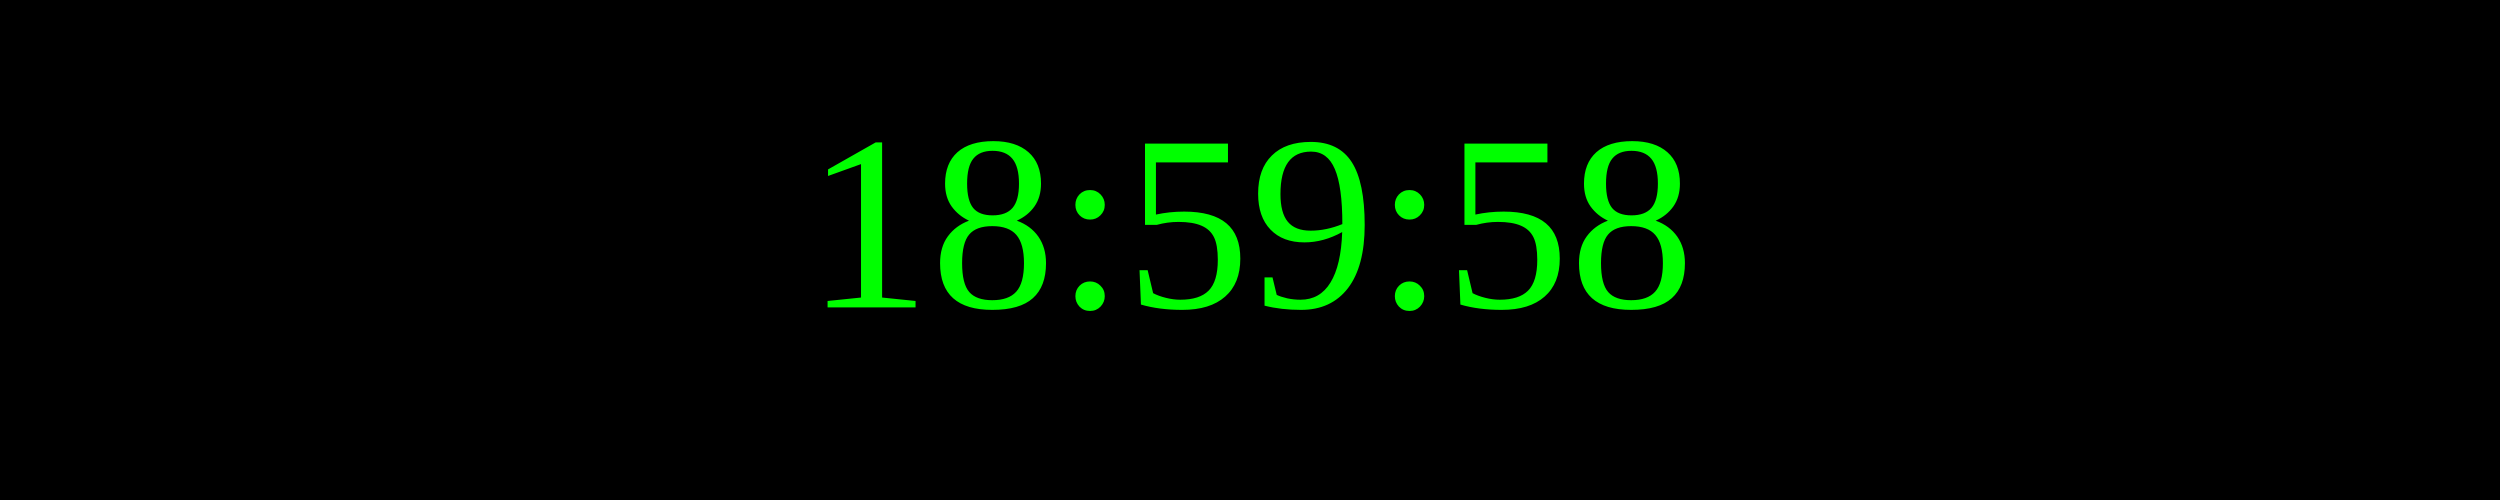
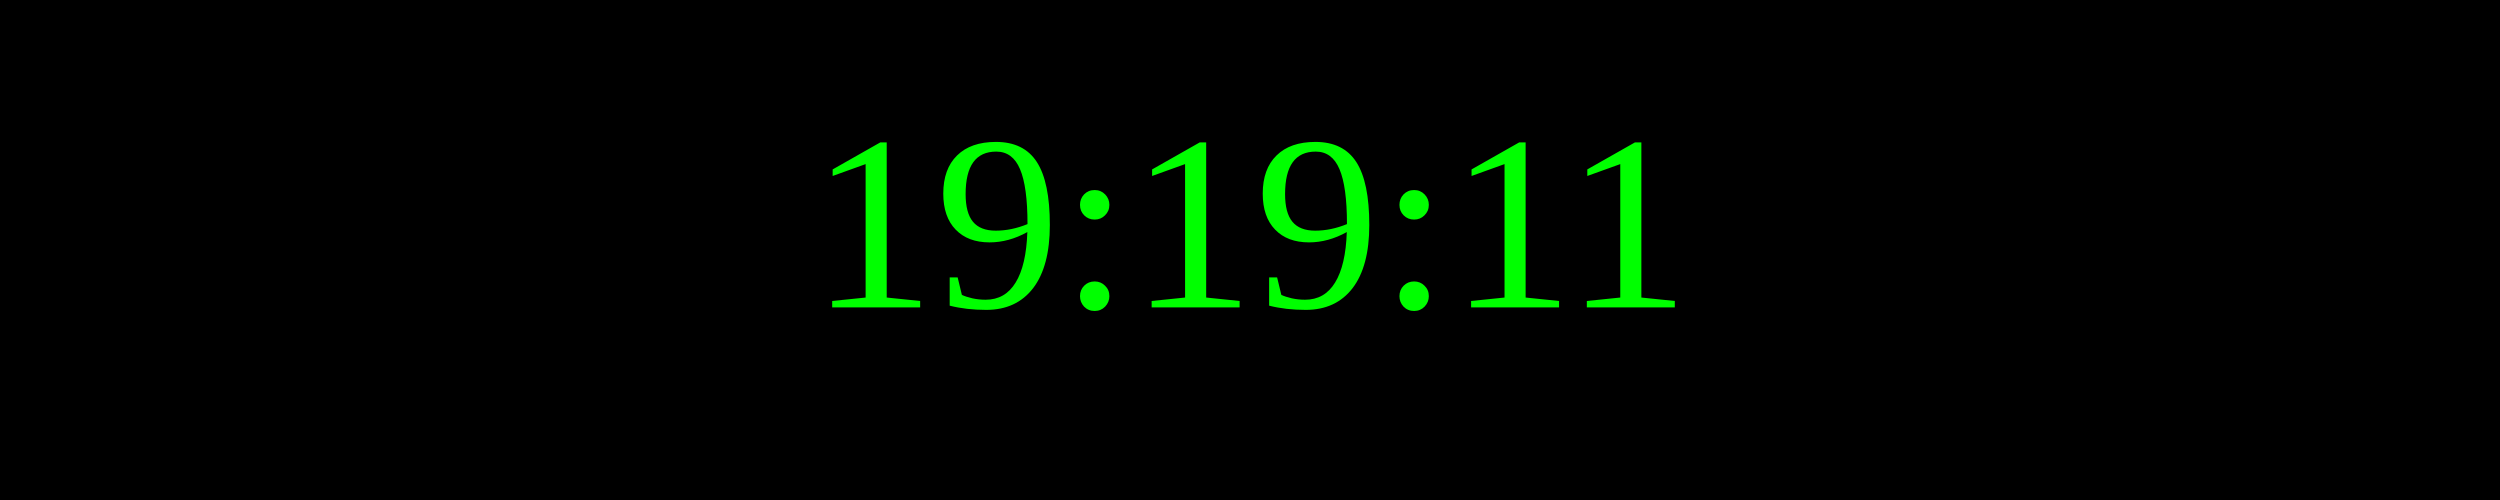
<svg xmlns="http://www.w3.org/2000/svg" width="250" height="50">
  <rect width="100%" height="100%" fill="black" />
  <text x="50%" y="50%" font-size="25" fill="lime" text-anchor="middle" dominant-baseline="middle">
- 18:59:58
+ 19:19:11
</text>
</svg>
